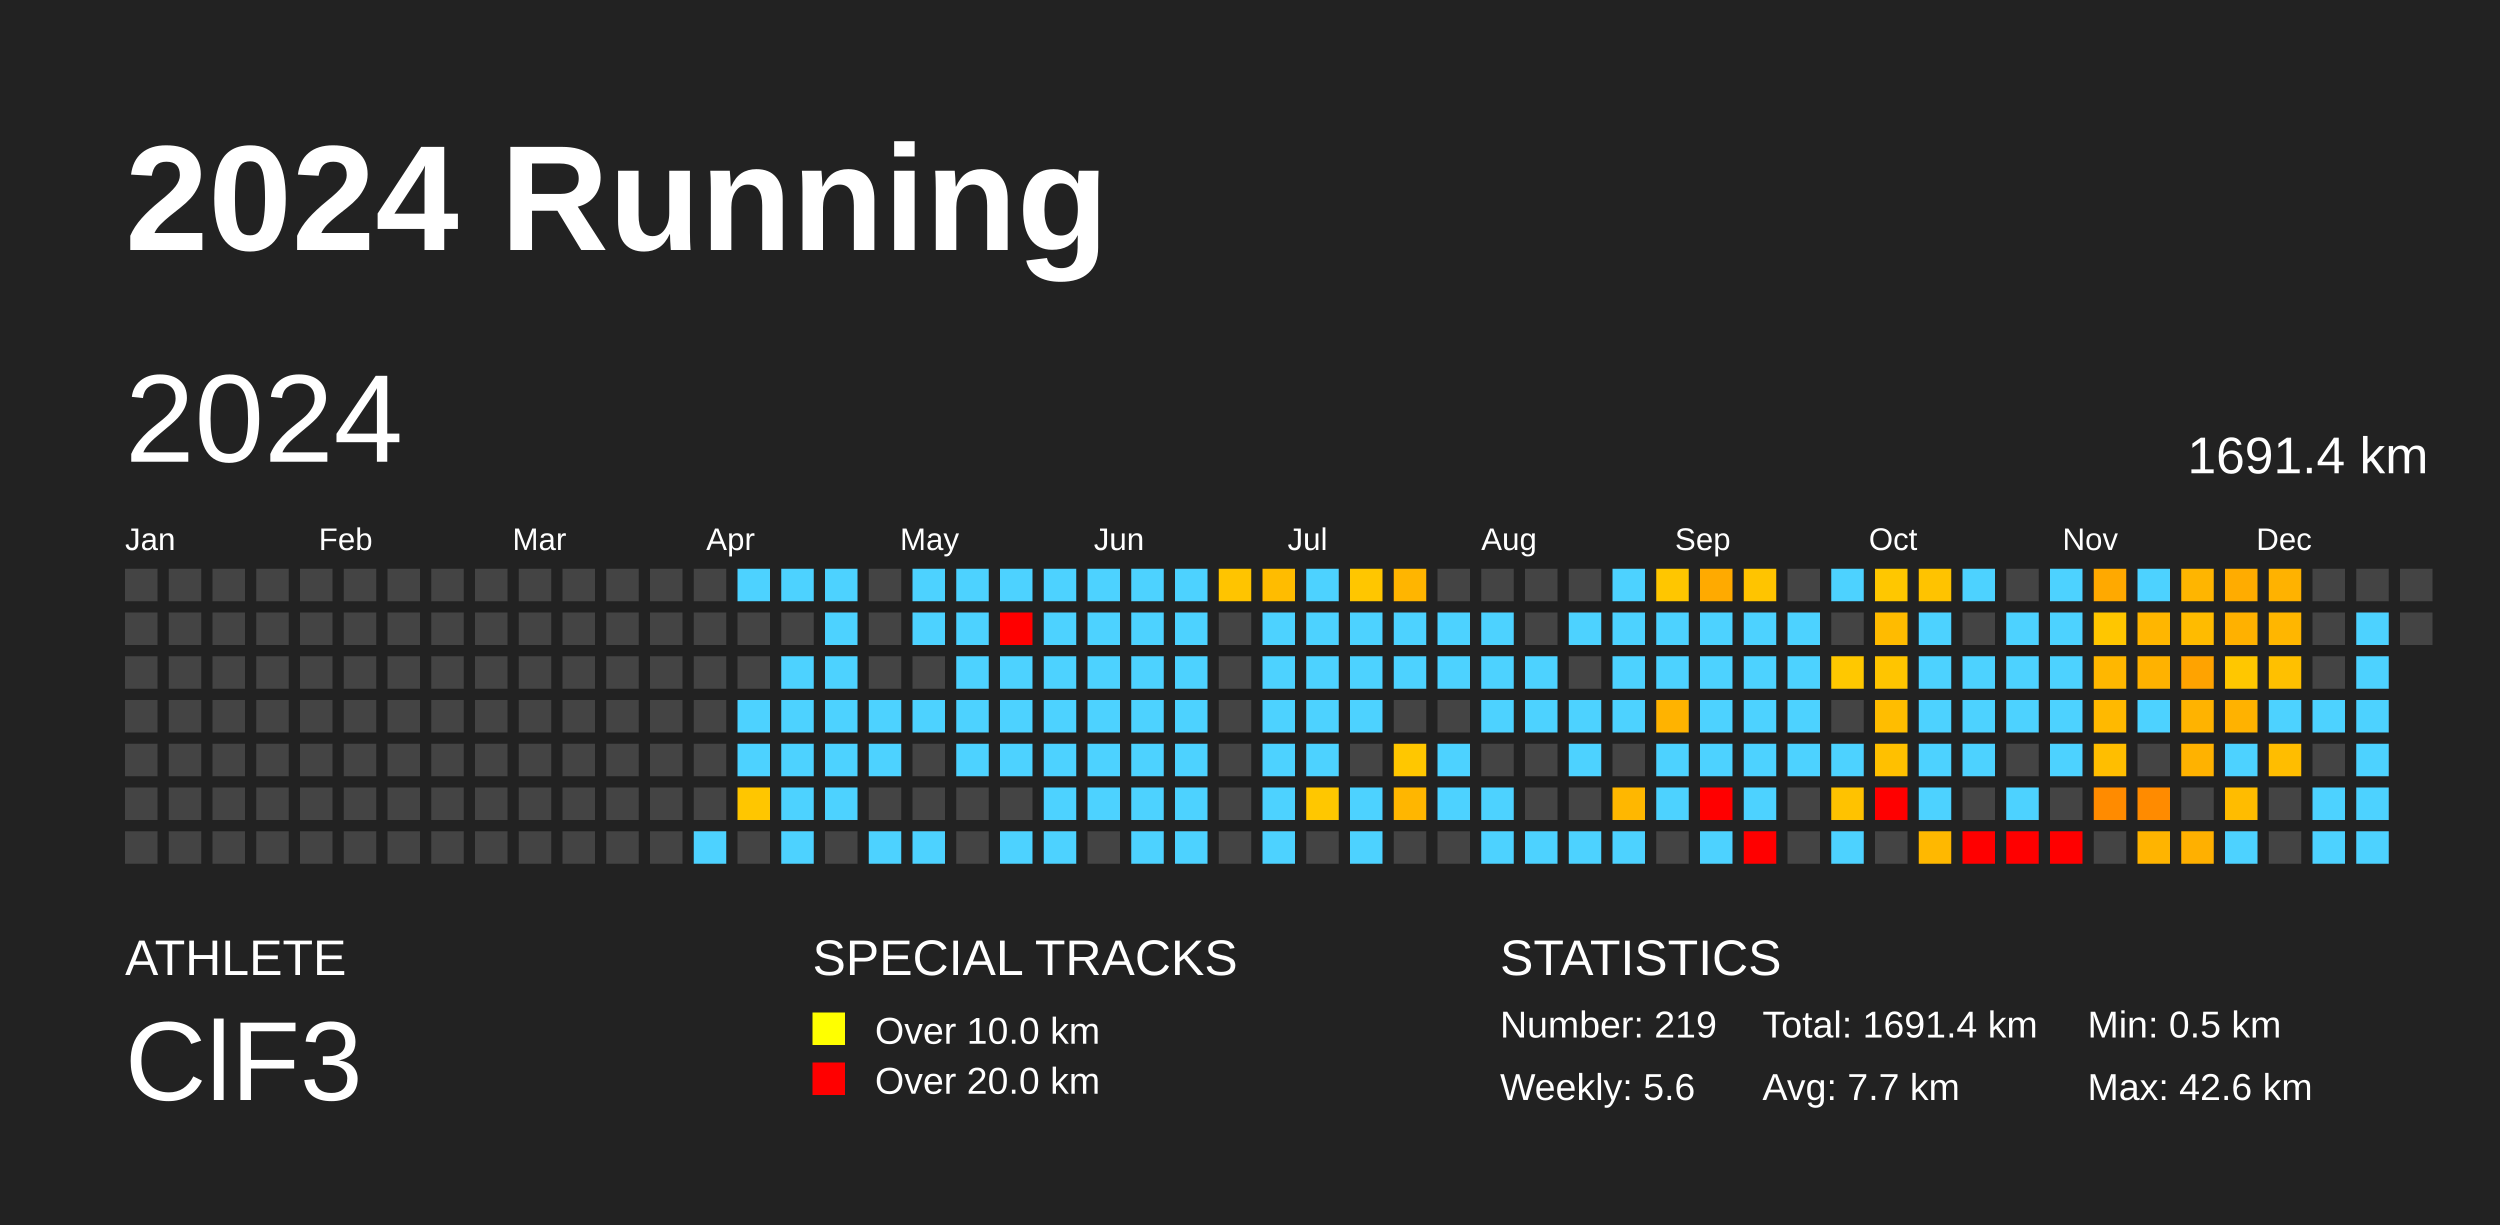
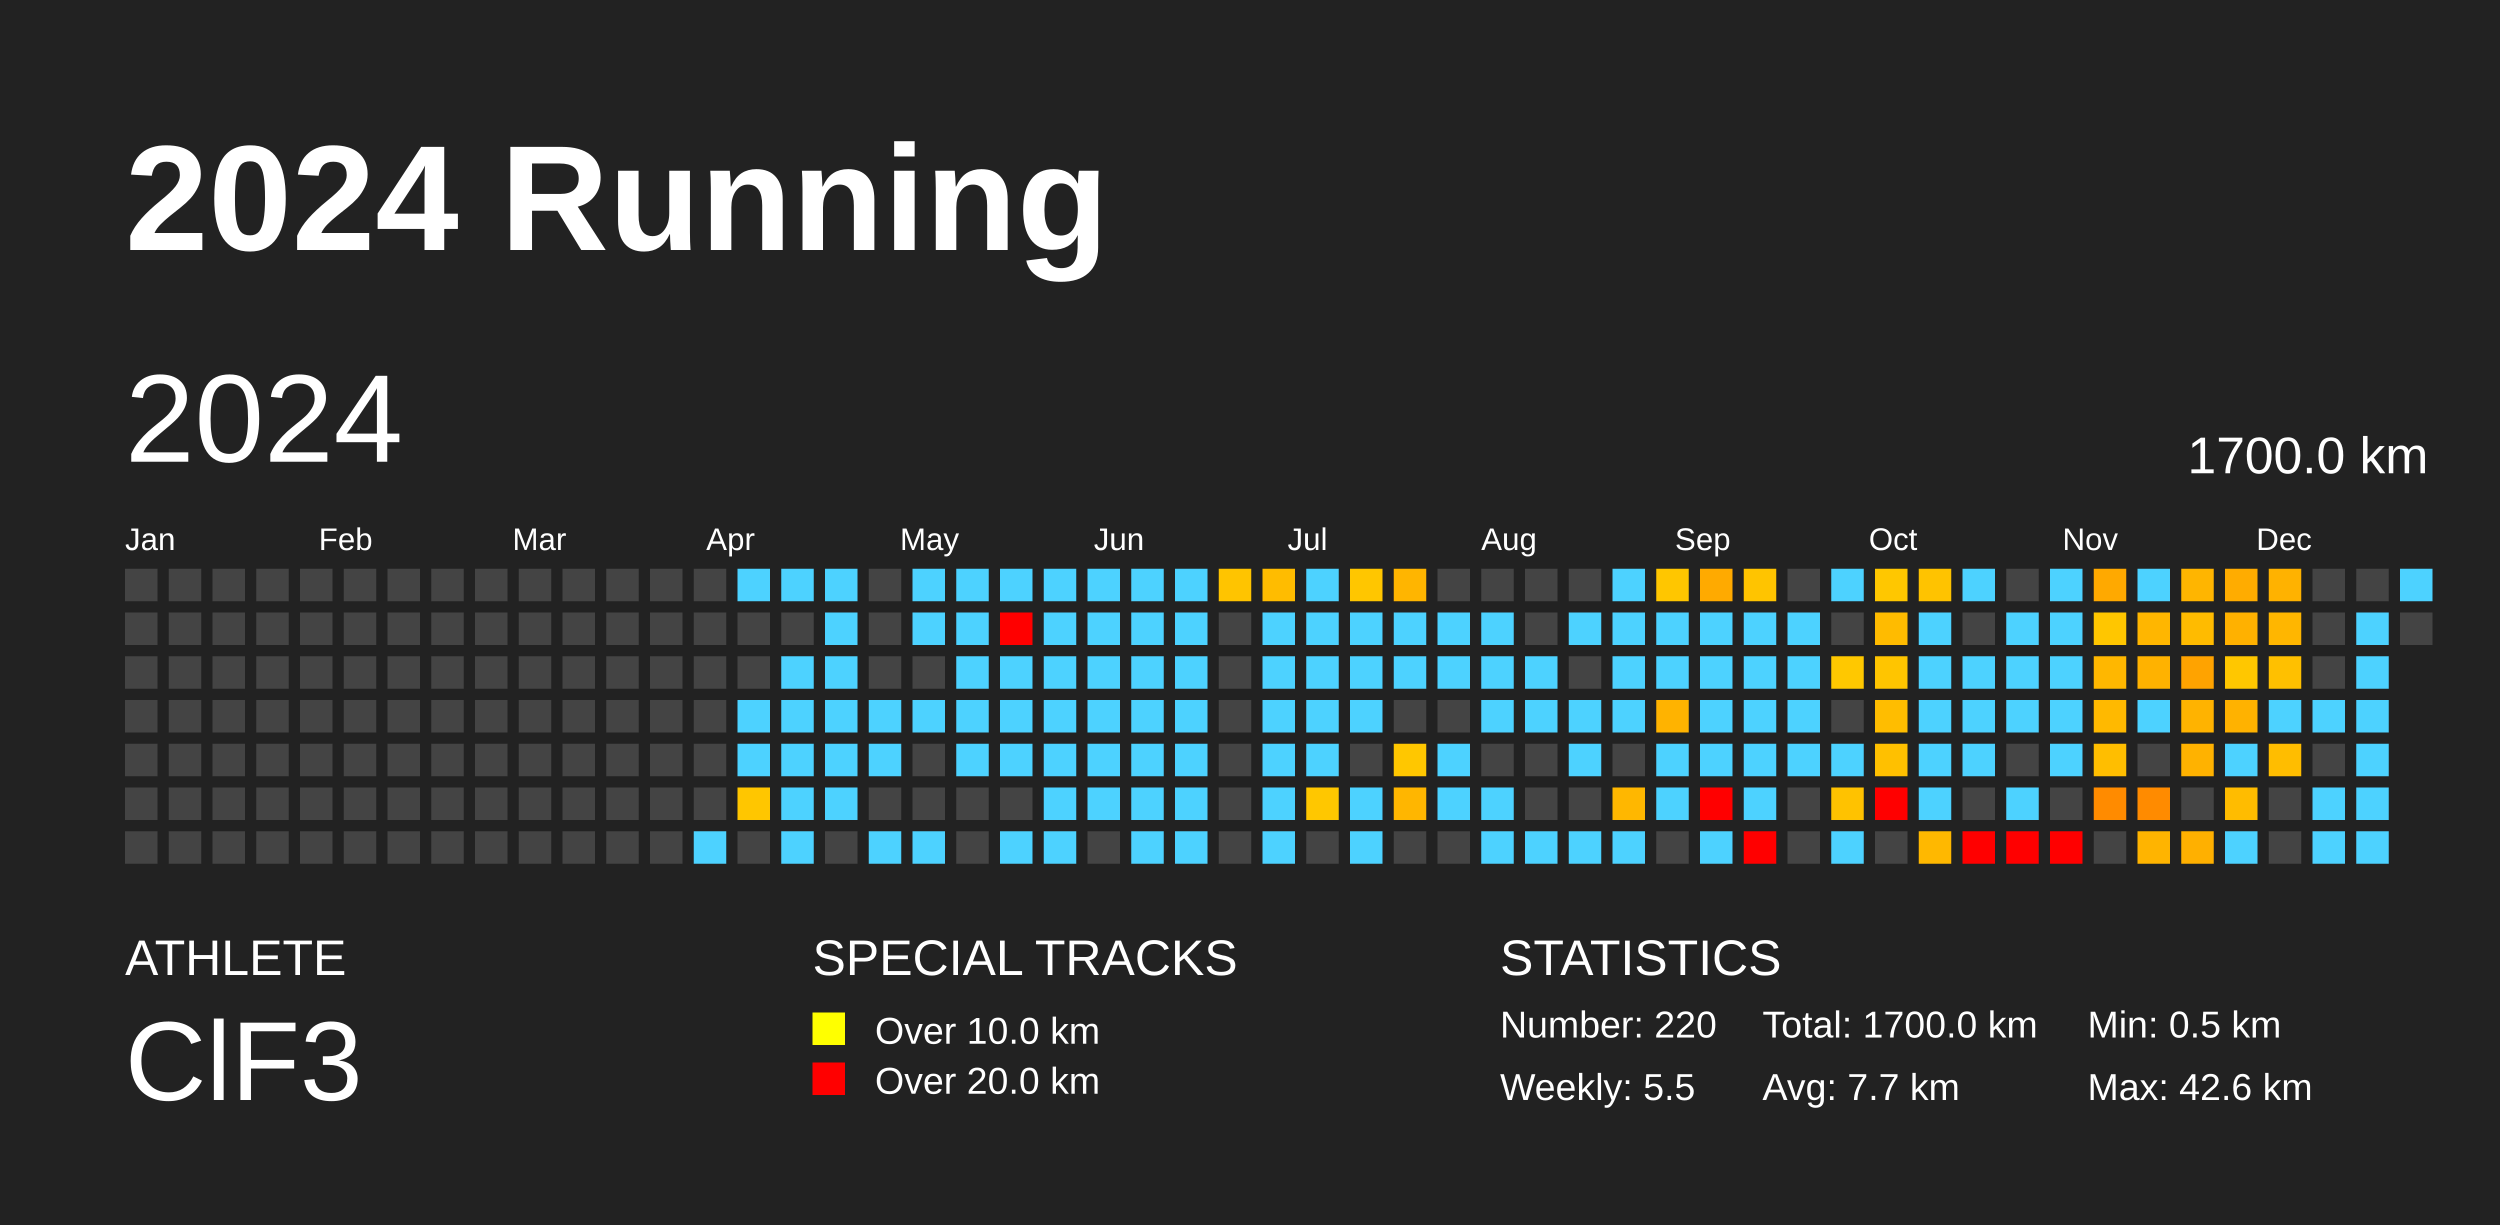
<svg xmlns="http://www.w3.org/2000/svg" baseProfile="full" height="98mm" version="1.1" viewBox="0,0,200,98" width="200mm">
  <defs />
  <rect fill="#222222" height="98" width="200" x="0" y="0" />
  <text fill="#FFFFFF" style="font-size:12px; font-family:Arial; font-weight:bold;" x="10" y="20">2024 Running</text>
  <text fill="#FFFFFF" style="font-size:4px; font-family:Arial" x="10" y="78">ATHLETE</text>
  <text fill="#FFFFFF" style="font-size:9px; font-family:Arial" x="10" y="88">ClF3</text>
  <text fill="#FFFFFF" style="font-size:4px; font-family:Arial" x="65" y="78">SPECIAL TRACKS</text>
  <rect fill="yellow" height="2.6" width="2.6" x="65" y="81" />
  <text fill="#FFFFFF" style="font-size:3px; font-family:Arial" x="70" y="83.5">Over 10.0 km</text>
  <rect fill="red" height="2.6" width="2.6" x="65" y="85" />
  <text fill="#FFFFFF" style="font-size:3px; font-family:Arial" x="70" y="87.5">Over 20.0 km</text>
  <text fill="#FFFFFF" style="font-size:4px; font-family:Arial" x="120" y="78">STATISTICS</text>
-   <text fill="#FFFFFF" style="font-size:3px; font-family:Arial" x="120" y="83">Number: 219</text>
-   <text fill="#FFFFFF" style="font-size:3px; font-family:Arial" x="120" y="88">Weekly: 5.6</text>
-   <text fill="#FFFFFF" style="font-size:3px; font-family:Arial" x="141" y="83">Total: 1691.4 km</text>
+   <text fill="#FFFFFF" style="font-size:3px; font-family:Arial" x="120" y="83">Number: 220</text>
+   <text fill="#FFFFFF" style="font-size:3px; font-family:Arial" x="120" y="88">Weekly: 5.5</text>
+   <text fill="#FFFFFF" style="font-size:3px; font-family:Arial" x="141" y="83">Total: 1700.0 km</text>
  <text fill="#FFFFFF" style="font-size:3px; font-family:Arial" x="141" y="88">Avg: 7.7 km</text>
  <text fill="#FFFFFF" style="font-size:3px; font-family:Arial" x="167" y="83">Min: 0.5 km</text>
  <text fill="#FFFFFF" style="font-size:3px; font-family:Arial" x="167" y="88">Max: 42.6 km</text>
  <text dominant-baseline="hanging" fill="#FFFFFF" style="font-size:10.0px; font-family:Arial;" x="10" y="30">2024</text>
-   <text dominant-baseline="hanging" fill="#FFFFFF" style="font-size:4.125px; font-family:Arial;" x="175" y="35">1691.4 km</text>
+   <text dominant-baseline="hanging" fill="#FFFFFF" style="font-size:4.125px; font-family:Arial;" x="175" y="35">1700.0 km</text>
  <text fill="#FFFFFF" style="font-size:2.5px; font-family:Arial" x="10.0" y="44">Jan</text>
  <text fill="#FFFFFF" style="font-size:2.5px; font-family:Arial" x="25.5" y="44">Feb</text>
  <text fill="#FFFFFF" style="font-size:2.5px; font-family:Arial" x="41.0" y="44">Mar</text>
  <text fill="#FFFFFF" style="font-size:2.5px; font-family:Arial" x="56.5" y="44">Apr</text>
  <text fill="#FFFFFF" style="font-size:2.5px; font-family:Arial" x="72.0" y="44">May</text>
  <text fill="#FFFFFF" style="font-size:2.5px; font-family:Arial" x="87.5" y="44">Jun</text>
  <text fill="#FFFFFF" style="font-size:2.5px; font-family:Arial" x="103.0" y="44">Jul</text>
  <text fill="#FFFFFF" style="font-size:2.5px; font-family:Arial" x="118.5" y="44">Aug</text>
  <text fill="#FFFFFF" style="font-size:2.5px; font-family:Arial" x="134.0" y="44">Sep</text>
  <text fill="#FFFFFF" style="font-size:2.5px; font-family:Arial" x="149.5" y="44">Oct</text>
  <text fill="#FFFFFF" style="font-size:2.5px; font-family:Arial" x="165.0" y="44">Nov</text>
  <text fill="#FFFFFF" style="font-size:2.5px; font-family:Arial" x="180.5" y="44">Dec</text>
  <rect fill="#444444" height="2.6" width="2.6" x="10.0" y="45.5" />
  <rect fill="#444444" height="2.6" width="2.6" x="10.0" y="49.0" />
  <rect fill="#444444" height="2.6" width="2.6" x="10.0" y="52.5" />
  <rect fill="#444444" height="2.6" width="2.6" x="10.0" y="56.0" />
  <rect fill="#444444" height="2.6" width="2.6" x="10.0" y="59.5" />
  <rect fill="#444444" height="2.6" width="2.6" x="10.0" y="63.0" />
  <rect fill="#444444" height="2.6" width="2.6" x="10.0" y="66.5" />
  <rect fill="#444444" height="2.6" width="2.6" x="13.5" y="45.5" />
  <rect fill="#444444" height="2.6" width="2.6" x="13.5" y="49.0" />
  <rect fill="#444444" height="2.6" width="2.6" x="13.5" y="52.5" />
  <rect fill="#444444" height="2.6" width="2.6" x="13.5" y="56.0" />
  <rect fill="#444444" height="2.6" width="2.6" x="13.5" y="59.5" />
  <rect fill="#444444" height="2.6" width="2.6" x="13.5" y="63.0" />
  <rect fill="#444444" height="2.6" width="2.6" x="13.5" y="66.5" />
  <rect fill="#444444" height="2.6" width="2.6" x="17.0" y="45.5" />
  <rect fill="#444444" height="2.6" width="2.6" x="17.0" y="49.0" />
  <rect fill="#444444" height="2.6" width="2.6" x="17.0" y="52.5" />
  <rect fill="#444444" height="2.6" width="2.6" x="17.0" y="56.0" />
  <rect fill="#444444" height="2.6" width="2.6" x="17.0" y="59.5" />
  <rect fill="#444444" height="2.6" width="2.6" x="17.0" y="63.0" />
  <rect fill="#444444" height="2.6" width="2.6" x="17.0" y="66.5" />
  <rect fill="#444444" height="2.6" width="2.6" x="20.5" y="45.5" />
  <rect fill="#444444" height="2.6" width="2.6" x="20.5" y="49.0" />
  <rect fill="#444444" height="2.6" width="2.6" x="20.5" y="52.5" />
  <rect fill="#444444" height="2.6" width="2.6" x="20.5" y="56.0" />
  <rect fill="#444444" height="2.6" width="2.6" x="20.5" y="59.5" />
  <rect fill="#444444" height="2.6" width="2.6" x="20.5" y="63.0" />
  <rect fill="#444444" height="2.6" width="2.6" x="20.5" y="66.5" />
  <rect fill="#444444" height="2.6" width="2.6" x="24.0" y="45.5" />
  <rect fill="#444444" height="2.6" width="2.6" x="24.0" y="49.0" />
  <rect fill="#444444" height="2.6" width="2.6" x="24.0" y="52.5" />
  <rect fill="#444444" height="2.6" width="2.6" x="24.0" y="56.0" />
  <rect fill="#444444" height="2.6" width="2.6" x="24.0" y="59.5" />
  <rect fill="#444444" height="2.6" width="2.6" x="24.0" y="63.0" />
  <rect fill="#444444" height="2.6" width="2.6" x="24.0" y="66.5" />
  <rect fill="#444444" height="2.6" width="2.6" x="27.5" y="45.5" />
  <rect fill="#444444" height="2.6" width="2.6" x="27.5" y="49.0" />
  <rect fill="#444444" height="2.6" width="2.6" x="27.5" y="52.5" />
  <rect fill="#444444" height="2.6" width="2.6" x="27.5" y="56.0" />
  <rect fill="#444444" height="2.6" width="2.6" x="27.5" y="59.5" />
  <rect fill="#444444" height="2.6" width="2.6" x="27.5" y="63.0" />
  <rect fill="#444444" height="2.6" width="2.6" x="27.5" y="66.5" />
  <rect fill="#444444" height="2.6" width="2.6" x="31.0" y="45.5" />
  <rect fill="#444444" height="2.6" width="2.6" x="31.0" y="49.0" />
  <rect fill="#444444" height="2.6" width="2.6" x="31.0" y="52.5" />
  <rect fill="#444444" height="2.6" width="2.6" x="31.0" y="56.0" />
  <rect fill="#444444" height="2.6" width="2.6" x="31.0" y="59.5" />
  <rect fill="#444444" height="2.6" width="2.6" x="31.0" y="63.0" />
  <rect fill="#444444" height="2.6" width="2.6" x="31.0" y="66.5" />
  <rect fill="#444444" height="2.6" width="2.6" x="34.5" y="45.5" />
  <rect fill="#444444" height="2.6" width="2.6" x="34.5" y="49.0" />
  <rect fill="#444444" height="2.6" width="2.6" x="34.5" y="52.5" />
  <rect fill="#444444" height="2.6" width="2.6" x="34.5" y="56.0" />
  <rect fill="#444444" height="2.6" width="2.6" x="34.5" y="59.5" />
  <rect fill="#444444" height="2.6" width="2.6" x="34.5" y="63.0" />
  <rect fill="#444444" height="2.6" width="2.6" x="34.5" y="66.5" />
  <rect fill="#444444" height="2.6" width="2.6" x="38.0" y="45.5" />
  <rect fill="#444444" height="2.6" width="2.6" x="38.0" y="49.0" />
  <rect fill="#444444" height="2.6" width="2.6" x="38.0" y="52.5" />
  <rect fill="#444444" height="2.6" width="2.6" x="38.0" y="56.0" />
  <rect fill="#444444" height="2.6" width="2.6" x="38.0" y="59.5" />
  <rect fill="#444444" height="2.6" width="2.6" x="38.0" y="63.0" />
  <rect fill="#444444" height="2.6" width="2.6" x="38.0" y="66.5" />
  <rect fill="#444444" height="2.6" width="2.6" x="41.5" y="45.5" />
  <rect fill="#444444" height="2.6" width="2.6" x="41.5" y="49.0" />
  <rect fill="#444444" height="2.6" width="2.6" x="41.5" y="52.5" />
  <rect fill="#444444" height="2.6" width="2.6" x="41.5" y="56.0" />
  <rect fill="#444444" height="2.6" width="2.6" x="41.5" y="59.5" />
  <rect fill="#444444" height="2.6" width="2.6" x="41.5" y="63.0" />
  <rect fill="#444444" height="2.6" width="2.6" x="41.5" y="66.5" />
  <rect fill="#444444" height="2.6" width="2.6" x="45.0" y="45.5" />
  <rect fill="#444444" height="2.6" width="2.6" x="45.0" y="49.0" />
  <rect fill="#444444" height="2.6" width="2.6" x="45.0" y="52.5" />
  <rect fill="#444444" height="2.6" width="2.6" x="45.0" y="56.0" />
  <rect fill="#444444" height="2.6" width="2.6" x="45.0" y="59.5" />
  <rect fill="#444444" height="2.6" width="2.6" x="45.0" y="63.0" />
  <rect fill="#444444" height="2.6" width="2.6" x="45.0" y="66.5" />
  <rect fill="#444444" height="2.6" width="2.6" x="48.5" y="45.5" />
  <rect fill="#444444" height="2.6" width="2.6" x="48.5" y="49.0" />
  <rect fill="#444444" height="2.6" width="2.6" x="48.5" y="52.5" />
  <rect fill="#444444" height="2.6" width="2.6" x="48.5" y="56.0" />
  <rect fill="#444444" height="2.6" width="2.6" x="48.5" y="59.5" />
  <rect fill="#444444" height="2.6" width="2.6" x="48.5" y="63.0" />
  <rect fill="#444444" height="2.6" width="2.6" x="48.5" y="66.5" />
  <rect fill="#444444" height="2.6" width="2.6" x="52.0" y="45.5" />
  <rect fill="#444444" height="2.6" width="2.6" x="52.0" y="49.0" />
  <rect fill="#444444" height="2.6" width="2.6" x="52.0" y="52.5" />
  <rect fill="#444444" height="2.6" width="2.6" x="52.0" y="56.0" />
  <rect fill="#444444" height="2.6" width="2.6" x="52.0" y="59.5" />
  <rect fill="#444444" height="2.6" width="2.6" x="52.0" y="63.0" />
  <rect fill="#444444" height="2.6" width="2.6" x="52.0" y="66.5" />
  <rect fill="#444444" height="2.6" width="2.6" x="55.5" y="45.5" />
  <rect fill="#444444" height="2.6" width="2.6" x="55.5" y="49.0" />
  <rect fill="#444444" height="2.6" width="2.6" x="55.5" y="52.5" />
  <rect fill="#444444" height="2.6" width="2.6" x="55.5" y="56.0" />
  <rect fill="#444444" height="2.6" width="2.6" x="55.5" y="59.5" />
  <rect fill="#444444" height="2.6" width="2.6" x="55.5" y="63.0" />
  <rect fill="#4dd2ff" height="2.6" width="2.6" x="55.5" y="66.5" />
  <rect fill="#4dd2ff" height="2.6" width="2.6" x="59.0" y="45.5" />
  <rect fill="#444444" height="2.6" width="2.6" x="59.0" y="49.0" />
  <rect fill="#444444" height="2.6" width="2.6" x="59.0" y="52.5" />
  <rect fill="#4dd2ff" height="2.6" width="2.6" x="59.0" y="56.0" />
  <rect fill="#4dd2ff" height="2.6" width="2.6" x="59.0" y="59.5" />
  <rect fill="#ffc600" height="2.6" width="2.6" x="59.0" y="63.0" />
  <rect fill="#444444" height="2.6" width="2.6" x="59.0" y="66.5" />
  <rect fill="#4dd2ff" height="2.6" width="2.6" x="62.5" y="45.5" />
  <rect fill="#444444" height="2.6" width="2.6" x="62.5" y="49.0" />
  <rect fill="#4dd2ff" height="2.6" width="2.6" x="62.5" y="52.5" />
  <rect fill="#4dd2ff" height="2.6" width="2.6" x="62.5" y="56.0" />
  <rect fill="#4dd2ff" height="2.6" width="2.6" x="62.5" y="59.5" />
  <rect fill="#4dd2ff" height="2.6" width="2.6" x="62.5" y="63.0" />
  <rect fill="#4dd2ff" height="2.6" width="2.6" x="62.5" y="66.5" />
  <rect fill="#4dd2ff" height="2.6" width="2.6" x="66.0" y="45.5" />
  <rect fill="#4dd2ff" height="2.6" width="2.6" x="66.0" y="49.0" />
  <rect fill="#4dd2ff" height="2.6" width="2.6" x="66.0" y="52.5" />
  <rect fill="#4dd2ff" height="2.6" width="2.6" x="66.0" y="56.0" />
  <rect fill="#4dd2ff" height="2.6" width="2.6" x="66.0" y="59.5" />
  <rect fill="#4dd2ff" height="2.6" width="2.6" x="66.0" y="63.0" />
  <rect fill="#444444" height="2.6" width="2.6" x="66.0" y="66.5" />
  <rect fill="#444444" height="2.6" width="2.6" x="69.5" y="45.5" />
  <rect fill="#444444" height="2.6" width="2.6" x="69.5" y="49.0" />
  <rect fill="#444444" height="2.6" width="2.6" x="69.5" y="52.5" />
  <rect fill="#4dd2ff" height="2.6" width="2.6" x="69.5" y="56.0" />
  <rect fill="#4dd2ff" height="2.6" width="2.6" x="69.5" y="59.5" />
  <rect fill="#444444" height="2.6" width="2.6" x="69.5" y="63.0" />
  <rect fill="#4dd2ff" height="2.6" width="2.6" x="69.5" y="66.5" />
  <rect fill="#4dd2ff" height="2.6" width="2.6" x="73.0" y="45.5" />
  <rect fill="#4dd2ff" height="2.6" width="2.6" x="73.0" y="49.0" />
  <rect fill="#444444" height="2.6" width="2.6" x="73.0" y="52.5" />
  <rect fill="#4dd2ff" height="2.6" width="2.6" x="73.0" y="56.0" />
  <rect fill="#444444" height="2.6" width="2.6" x="73.0" y="59.5" />
  <rect fill="#444444" height="2.6" width="2.6" x="73.0" y="63.0" />
  <rect fill="#4dd2ff" height="2.6" width="2.6" x="73.0" y="66.5" />
  <rect fill="#4dd2ff" height="2.6" width="2.6" x="76.5" y="45.5" />
  <rect fill="#4dd2ff" height="2.6" width="2.6" x="76.5" y="49.0" />
  <rect fill="#4dd2ff" height="2.6" width="2.6" x="76.5" y="52.5" />
  <rect fill="#4dd2ff" height="2.6" width="2.6" x="76.5" y="56.0" />
  <rect fill="#4dd2ff" height="2.6" width="2.6" x="76.5" y="59.5" />
  <rect fill="#444444" height="2.6" width="2.6" x="76.5" y="63.0" />
  <rect fill="#444444" height="2.6" width="2.6" x="76.5" y="66.5" />
  <rect fill="#4dd2ff" height="2.6" width="2.6" x="80.0" y="45.5" />
  <rect fill="red" height="2.6" width="2.6" x="80.0" y="49.0" />
  <rect fill="#4dd2ff" height="2.6" width="2.6" x="80.0" y="52.5" />
  <rect fill="#4dd2ff" height="2.6" width="2.6" x="80.0" y="56.0" />
  <rect fill="#4dd2ff" height="2.6" width="2.6" x="80.0" y="59.5" />
  <rect fill="#444444" height="2.6" width="2.6" x="80.0" y="63.0" />
  <rect fill="#4dd2ff" height="2.6" width="2.6" x="80.0" y="66.5" />
  <rect fill="#4dd2ff" height="2.6" width="2.6" x="83.5" y="45.5" />
  <rect fill="#4dd2ff" height="2.6" width="2.6" x="83.5" y="49.0" />
  <rect fill="#4dd2ff" height="2.6" width="2.6" x="83.5" y="52.5" />
  <rect fill="#4dd2ff" height="2.6" width="2.6" x="83.5" y="56.0" />
  <rect fill="#4dd2ff" height="2.6" width="2.6" x="83.5" y="59.5" />
  <rect fill="#4dd2ff" height="2.6" width="2.6" x="83.5" y="63.0" />
  <rect fill="#4dd2ff" height="2.6" width="2.6" x="83.5" y="66.5" />
  <rect fill="#4dd2ff" height="2.6" width="2.6" x="87.0" y="45.5" />
  <rect fill="#4dd2ff" height="2.6" width="2.6" x="87.0" y="49.0" />
  <rect fill="#4dd2ff" height="2.6" width="2.6" x="87.0" y="52.5" />
  <rect fill="#4dd2ff" height="2.6" width="2.6" x="87.0" y="56.0" />
  <rect fill="#4dd2ff" height="2.6" width="2.6" x="87.0" y="59.5" />
  <rect fill="#4dd2ff" height="2.6" width="2.6" x="87.0" y="63.0" />
  <rect fill="#444444" height="2.6" width="2.6" x="87.0" y="66.5" />
  <rect fill="#4dd2ff" height="2.6" width="2.6" x="90.5" y="45.5" />
  <rect fill="#4dd2ff" height="2.6" width="2.6" x="90.5" y="49.0" />
  <rect fill="#4dd2ff" height="2.6" width="2.6" x="90.5" y="52.5" />
  <rect fill="#4dd2ff" height="2.6" width="2.6" x="90.5" y="56.0" />
  <rect fill="#4dd2ff" height="2.6" width="2.6" x="90.5" y="59.5" />
  <rect fill="#4dd2ff" height="2.6" width="2.6" x="90.5" y="63.0" />
  <rect fill="#4dd2ff" height="2.6" width="2.6" x="90.5" y="66.5" />
  <rect fill="#4dd2ff" height="2.6" width="2.6" x="94.0" y="45.5" />
  <rect fill="#4dd2ff" height="2.6" width="2.6" x="94.0" y="49.0" />
  <rect fill="#4dd2ff" height="2.6" width="2.6" x="94.0" y="52.5" />
  <rect fill="#4dd2ff" height="2.6" width="2.6" x="94.0" y="56.0" />
  <rect fill="#4dd2ff" height="2.6" width="2.6" x="94.0" y="59.5" />
  <rect fill="#4dd2ff" height="2.6" width="2.6" x="94.0" y="63.0" />
  <rect fill="#4dd2ff" height="2.6" width="2.6" x="94.0" y="66.5" />
  <rect fill="#ffc400" height="2.6" width="2.6" x="97.5" y="45.5" />
  <rect fill="#444444" height="2.6" width="2.6" x="97.5" y="49.0" />
  <rect fill="#444444" height="2.6" width="2.6" x="97.5" y="52.5" />
  <rect fill="#444444" height="2.6" width="2.6" x="97.5" y="56.0" />
  <rect fill="#444444" height="2.6" width="2.6" x="97.5" y="59.5" />
  <rect fill="#444444" height="2.6" width="2.6" x="97.5" y="63.0" />
  <rect fill="#444444" height="2.6" width="2.6" x="97.5" y="66.5" />
  <rect fill="#ffbc00" height="2.6" width="2.6" x="101.0" y="45.5" />
  <rect fill="#4dd2ff" height="2.6" width="2.6" x="101.0" y="49.0" />
  <rect fill="#4dd2ff" height="2.6" width="2.6" x="101.0" y="52.5" />
  <rect fill="#4dd2ff" height="2.6" width="2.6" x="101.0" y="56.0" />
  <rect fill="#4dd2ff" height="2.6" width="2.6" x="101.0" y="59.5" />
  <rect fill="#4dd2ff" height="2.6" width="2.6" x="101.0" y="63.0" />
  <rect fill="#4dd2ff" height="2.6" width="2.6" x="101.0" y="66.5" />
  <rect fill="#4dd2ff" height="2.6" width="2.6" x="104.5" y="45.5" />
  <rect fill="#4dd2ff" height="2.6" width="2.6" x="104.5" y="49.0" />
  <rect fill="#4dd2ff" height="2.6" width="2.6" x="104.5" y="52.5" />
  <rect fill="#4dd2ff" height="2.6" width="2.6" x="104.5" y="56.0" />
  <rect fill="#4dd2ff" height="2.6" width="2.6" x="104.5" y="59.5" />
  <rect fill="#ffc700" height="2.6" width="2.6" x="104.5" y="63.0" />
  <rect fill="#444444" height="2.6" width="2.6" x="104.5" y="66.5" />
  <rect fill="#ffc600" height="2.6" width="2.6" x="108.0" y="45.5" />
  <rect fill="#4dd2ff" height="2.6" width="2.6" x="108.0" y="49.0" />
  <rect fill="#4dd2ff" height="2.6" width="2.6" x="108.0" y="52.5" />
  <rect fill="#4dd2ff" height="2.6" width="2.6" x="108.0" y="56.0" />
  <rect fill="#444444" height="2.6" width="2.6" x="108.0" y="59.5" />
  <rect fill="#4dd2ff" height="2.6" width="2.6" x="108.0" y="63.0" />
  <rect fill="#4dd2ff" height="2.6" width="2.6" x="108.0" y="66.5" />
  <rect fill="#ffb500" height="2.6" width="2.6" x="111.5" y="45.5" />
  <rect fill="#4dd2ff" height="2.6" width="2.6" x="111.5" y="49.0" />
  <rect fill="#4dd2ff" height="2.6" width="2.6" x="111.5" y="52.5" />
  <rect fill="#444444" height="2.6" width="2.6" x="111.5" y="56.0" />
  <rect fill="#ffc700" height="2.6" width="2.6" x="111.5" y="59.5" />
  <rect fill="#ffb600" height="2.6" width="2.6" x="111.5" y="63.0" />
  <rect fill="#444444" height="2.6" width="2.6" x="111.5" y="66.5" />
  <rect fill="#444444" height="2.6" width="2.6" x="115.0" y="45.5" />
  <rect fill="#4dd2ff" height="2.6" width="2.6" x="115.0" y="49.0" />
  <rect fill="#4dd2ff" height="2.6" width="2.6" x="115.0" y="52.5" />
  <rect fill="#444444" height="2.6" width="2.6" x="115.0" y="56.0" />
  <rect fill="#4dd2ff" height="2.6" width="2.6" x="115.0" y="59.5" />
  <rect fill="#4dd2ff" height="2.6" width="2.6" x="115.0" y="63.0" />
  <rect fill="#444444" height="2.6" width="2.6" x="115.0" y="66.5" />
  <rect fill="#444444" height="2.6" width="2.6" x="118.5" y="45.5" />
  <rect fill="#4dd2ff" height="2.6" width="2.6" x="118.5" y="49.0" />
  <rect fill="#4dd2ff" height="2.6" width="2.6" x="118.5" y="52.5" />
  <rect fill="#4dd2ff" height="2.6" width="2.6" x="118.5" y="56.0" />
  <rect fill="#444444" height="2.6" width="2.6" x="118.5" y="59.5" />
  <rect fill="#4dd2ff" height="2.6" width="2.6" x="118.5" y="63.0" />
  <rect fill="#4dd2ff" height="2.6" width="2.6" x="118.5" y="66.5" />
  <rect fill="#444444" height="2.6" width="2.6" x="122.0" y="45.5" />
  <rect fill="#444444" height="2.6" width="2.6" x="122.0" y="49.0" />
  <rect fill="#4dd2ff" height="2.6" width="2.6" x="122.0" y="52.5" />
  <rect fill="#4dd2ff" height="2.6" width="2.6" x="122.0" y="56.0" />
  <rect fill="#444444" height="2.6" width="2.6" x="122.0" y="59.5" />
  <rect fill="#444444" height="2.6" width="2.6" x="122.0" y="63.0" />
  <rect fill="#4dd2ff" height="2.6" width="2.6" x="122.0" y="66.5" />
  <rect fill="#444444" height="2.6" width="2.6" x="125.5" y="45.5" />
  <rect fill="#4dd2ff" height="2.6" width="2.6" x="125.5" y="49.0" />
  <rect fill="#444444" height="2.6" width="2.6" x="125.5" y="52.5" />
  <rect fill="#4dd2ff" height="2.6" width="2.6" x="125.5" y="56.0" />
  <rect fill="#4dd2ff" height="2.6" width="2.6" x="125.5" y="59.5" />
  <rect fill="#444444" height="2.6" width="2.6" x="125.5" y="63.0" />
  <rect fill="#4dd2ff" height="2.6" width="2.6" x="125.5" y="66.5" />
  <rect fill="#4dd2ff" height="2.6" width="2.6" x="129.0" y="45.5" />
  <rect fill="#4dd2ff" height="2.6" width="2.6" x="129.0" y="49.0" />
  <rect fill="#4dd2ff" height="2.6" width="2.6" x="129.0" y="52.5" />
  <rect fill="#4dd2ff" height="2.6" width="2.6" x="129.0" y="56.0" />
  <rect fill="#444444" height="2.6" width="2.6" x="129.0" y="59.5" />
  <rect fill="#ffb700" height="2.6" width="2.6" x="129.0" y="63.0" />
  <rect fill="#4dd2ff" height="2.6" width="2.6" x="129.0" y="66.5" />
  <rect fill="#ffc600" height="2.6" width="2.6" x="132.5" y="45.5" />
  <rect fill="#4dd2ff" height="2.6" width="2.6" x="132.5" y="49.0" />
  <rect fill="#4dd2ff" height="2.6" width="2.6" x="132.5" y="52.5" />
  <rect fill="#ffb300" height="2.6" width="2.6" x="132.5" y="56.0" />
  <rect fill="#4dd2ff" height="2.6" width="2.6" x="132.5" y="59.5" />
  <rect fill="#4dd2ff" height="2.6" width="2.6" x="132.5" y="63.0" />
  <rect fill="#444444" height="2.6" width="2.6" x="132.5" y="66.5" />
  <rect fill="#ffaa00" height="2.6" width="2.6" x="136.0" y="45.5" />
  <rect fill="#4dd2ff" height="2.6" width="2.6" x="136.0" y="49.0" />
  <rect fill="#4dd2ff" height="2.6" width="2.6" x="136.0" y="52.5" />
  <rect fill="#4dd2ff" height="2.6" width="2.6" x="136.0" y="56.0" />
  <rect fill="#4dd2ff" height="2.6" width="2.6" x="136.0" y="59.5" />
  <rect fill="red" height="2.6" width="2.6" x="136.0" y="63.0" />
  <rect fill="#4dd2ff" height="2.6" width="2.6" x="136.0" y="66.5" />
  <rect fill="#ffc400" height="2.6" width="2.6" x="139.5" y="45.5" />
  <rect fill="#4dd2ff" height="2.6" width="2.6" x="139.5" y="49.0" />
  <rect fill="#4dd2ff" height="2.6" width="2.6" x="139.5" y="52.5" />
  <rect fill="#4dd2ff" height="2.6" width="2.6" x="139.5" y="56.0" />
  <rect fill="#4dd2ff" height="2.6" width="2.6" x="139.5" y="59.5" />
  <rect fill="#4dd2ff" height="2.6" width="2.6" x="139.5" y="63.0" />
  <rect fill="red" height="2.6" width="2.6" x="139.5" y="66.5" />
  <rect fill="#444444" height="2.6" width="2.6" x="143.0" y="45.5" />
  <rect fill="#4dd2ff" height="2.6" width="2.6" x="143.0" y="49.0" />
  <rect fill="#4dd2ff" height="2.6" width="2.6" x="143.0" y="52.5" />
  <rect fill="#4dd2ff" height="2.6" width="2.6" x="143.0" y="56.0" />
  <rect fill="#4dd2ff" height="2.6" width="2.6" x="143.0" y="59.5" />
  <rect fill="#444444" height="2.6" width="2.6" x="143.0" y="63.0" />
  <rect fill="#444444" height="2.6" width="2.6" x="143.0" y="66.5" />
  <rect fill="#4dd2ff" height="2.6" width="2.6" x="146.5" y="45.5" />
  <rect fill="#444444" height="2.6" width="2.6" x="146.5" y="49.0" />
  <rect fill="#ffc800" height="2.6" width="2.6" x="146.5" y="52.5" />
  <rect fill="#444444" height="2.6" width="2.6" x="146.5" y="56.0" />
  <rect fill="#4dd2ff" height="2.6" width="2.6" x="146.5" y="59.5" />
  <rect fill="#ffc200" height="2.6" width="2.6" x="146.5" y="63.0" />
  <rect fill="#4dd2ff" height="2.6" width="2.6" x="146.5" y="66.5" />
  <rect fill="#ffc700" height="2.6" width="2.6" x="150.0" y="45.5" />
  <rect fill="#ffbb00" height="2.6" width="2.6" x="150.0" y="49.0" />
  <rect fill="#ffc500" height="2.6" width="2.6" x="150.0" y="52.5" />
  <rect fill="#ffbd00" height="2.6" width="2.6" x="150.0" y="56.0" />
  <rect fill="#ffc000" height="2.6" width="2.6" x="150.0" y="59.5" />
  <rect fill="red" height="2.6" width="2.6" x="150.0" y="63.0" />
  <rect fill="#444444" height="2.6" width="2.6" x="150.0" y="66.5" />
  <rect fill="#ffc300" height="2.6" width="2.6" x="153.5" y="45.5" />
  <rect fill="#4dd2ff" height="2.6" width="2.6" x="153.5" y="49.0" />
  <rect fill="#4dd2ff" height="2.6" width="2.6" x="153.5" y="52.5" />
  <rect fill="#4dd2ff" height="2.6" width="2.6" x="153.5" y="56.0" />
  <rect fill="#4dd2ff" height="2.6" width="2.6" x="153.5" y="59.5" />
  <rect fill="#4dd2ff" height="2.6" width="2.6" x="153.5" y="63.0" />
  <rect fill="#ffb800" height="2.6" width="2.6" x="153.5" y="66.5" />
  <rect fill="#4dd2ff" height="2.6" width="2.6" x="157.0" y="45.5" />
  <rect fill="#444444" height="2.6" width="2.6" x="157.0" y="49.0" />
  <rect fill="#4dd2ff" height="2.6" width="2.6" x="157.0" y="52.5" />
  <rect fill="#4dd2ff" height="2.6" width="2.6" x="157.0" y="56.0" />
  <rect fill="#4dd2ff" height="2.6" width="2.6" x="157.0" y="59.5" />
  <rect fill="#444444" height="2.6" width="2.6" x="157.0" y="63.0" />
  <rect fill="red" height="2.6" width="2.6" x="157.0" y="66.5" />
  <rect fill="#444444" height="2.6" width="2.6" x="160.5" y="45.5" />
  <rect fill="#4dd2ff" height="2.6" width="2.6" x="160.5" y="49.0" />
  <rect fill="#4dd2ff" height="2.6" width="2.6" x="160.5" y="52.5" />
  <rect fill="#4dd2ff" height="2.6" width="2.6" x="160.5" y="56.0" />
  <rect fill="#444444" height="2.6" width="2.6" x="160.5" y="59.5" />
  <rect fill="#4dd2ff" height="2.6" width="2.6" x="160.5" y="63.0" />
  <rect fill="red" height="2.6" width="2.6" x="160.5" y="66.5" />
  <rect fill="#4dd2ff" height="2.6" width="2.6" x="164.0" y="45.5" />
  <rect fill="#4dd2ff" height="2.6" width="2.6" x="164.0" y="49.0" />
  <rect fill="#4dd2ff" height="2.6" width="2.6" x="164.0" y="52.5" />
  <rect fill="#4dd2ff" height="2.6" width="2.6" x="164.0" y="56.0" />
  <rect fill="#4dd2ff" height="2.6" width="2.6" x="164.0" y="59.5" />
  <rect fill="#444444" height="2.6" width="2.6" x="164.0" y="63.0" />
  <rect fill="red" height="2.6" width="2.6" x="164.0" y="66.5" />
  <rect fill="#ffa900" height="2.6" width="2.6" x="167.5" y="45.5" />
  <rect fill="#ffc600" height="2.6" width="2.6" x="167.5" y="49.0" />
  <rect fill="#ffb700" height="2.6" width="2.6" x="167.5" y="52.5" />
  <rect fill="#ffb900" height="2.6" width="2.6" x="167.5" y="56.0" />
  <rect fill="#ffbe00" height="2.6" width="2.6" x="167.5" y="59.5" />
  <rect fill="#ff8b00" height="2.6" width="2.6" x="167.5" y="63.0" />
  <rect fill="#444444" height="2.6" width="2.6" x="167.5" y="66.5" />
  <rect fill="#4dd2ff" height="2.6" width="2.6" x="171.0" y="45.5" />
  <rect fill="#ffb600" height="2.6" width="2.6" x="171.0" y="49.0" />
  <rect fill="#ffb200" height="2.6" width="2.6" x="171.0" y="52.5" />
  <rect fill="#4dd2ff" height="2.6" width="2.6" x="171.0" y="56.0" />
  <rect fill="#444444" height="2.6" width="2.6" x="171.0" y="59.5" />
  <rect fill="#ff8b00" height="2.6" width="2.6" x="171.0" y="63.0" />
  <rect fill="#ffb400" height="2.6" width="2.6" x="171.0" y="66.5" />
  <rect fill="#ffb500" height="2.6" width="2.6" x="174.5" y="45.5" />
  <rect fill="#ffbb00" height="2.6" width="2.6" x="174.5" y="49.0" />
  <rect fill="#ffa300" height="2.6" width="2.6" x="174.5" y="52.5" />
  <rect fill="#ffb300" height="2.6" width="2.6" x="174.5" y="56.0" />
  <rect fill="#ffb200" height="2.6" width="2.6" x="174.5" y="59.5" />
  <rect fill="#444444" height="2.6" width="2.6" x="174.5" y="63.0" />
  <rect fill="#ffb000" height="2.6" width="2.6" x="174.5" y="66.5" />
  <rect fill="#ffac00" height="2.6" width="2.6" x="178.0" y="45.5" />
  <rect fill="#ffb100" height="2.6" width="2.6" x="178.0" y="49.0" />
  <rect fill="#ffc700" height="2.6" width="2.6" x="178.0" y="52.5" />
  <rect fill="#ffb200" height="2.6" width="2.6" x="178.0" y="56.0" />
  <rect fill="#4dd2ff" height="2.6" width="2.6" x="178.0" y="59.5" />
  <rect fill="#ffbc00" height="2.6" width="2.6" x="178.0" y="63.0" />
  <rect fill="#4dd2ff" height="2.6" width="2.6" x="178.0" y="66.5" />
  <rect fill="#ffb200" height="2.6" width="2.6" x="181.5" y="45.5" />
  <rect fill="#ffb600" height="2.6" width="2.6" x="181.5" y="49.0" />
  <rect fill="#ffc000" height="2.6" width="2.6" x="181.5" y="52.5" />
  <rect fill="#4dd2ff" height="2.6" width="2.6" x="181.5" y="56.0" />
  <rect fill="#ffbd00" height="2.6" width="2.6" x="181.5" y="59.5" />
  <rect fill="#444444" height="2.6" width="2.6" x="181.5" y="63.0" />
  <rect fill="#444444" height="2.6" width="2.6" x="181.5" y="66.5" />
  <rect fill="#444444" height="2.6" width="2.6" x="185.0" y="45.5" />
  <rect fill="#444444" height="2.6" width="2.6" x="185.0" y="49.0" />
  <rect fill="#444444" height="2.6" width="2.6" x="185.0" y="52.5" />
  <rect fill="#4dd2ff" height="2.6" width="2.6" x="185.0" y="56.0" />
  <rect fill="#444444" height="2.6" width="2.6" x="185.0" y="59.5" />
  <rect fill="#4dd2ff" height="2.6" width="2.6" x="185.0" y="63.0" />
  <rect fill="#4dd2ff" height="2.6" width="2.6" x="185.0" y="66.5" />
  <rect fill="#444444" height="2.6" width="2.6" x="188.5" y="45.5" />
  <rect fill="#4dd2ff" height="2.6" width="2.6" x="188.5" y="49.0" />
  <rect fill="#4dd2ff" height="2.6" width="2.6" x="188.5" y="52.5" />
  <rect fill="#4dd2ff" height="2.6" width="2.6" x="188.5" y="56.0" />
  <rect fill="#4dd2ff" height="2.6" width="2.6" x="188.5" y="59.5" />
  <rect fill="#4dd2ff" height="2.6" width="2.6" x="188.5" y="63.0" />
  <rect fill="#4dd2ff" height="2.6" width="2.6" x="188.5" y="66.5" />
-   <rect fill="#444444" height="2.6" width="2.6" x="192.0" y="45.5" />
+   <rect fill="#4dd2ff" height="2.6" width="2.6" x="192.0" y="45.5" />
  <rect fill="#444444" height="2.6" width="2.6" x="192.0" y="49.0" />
</svg>
